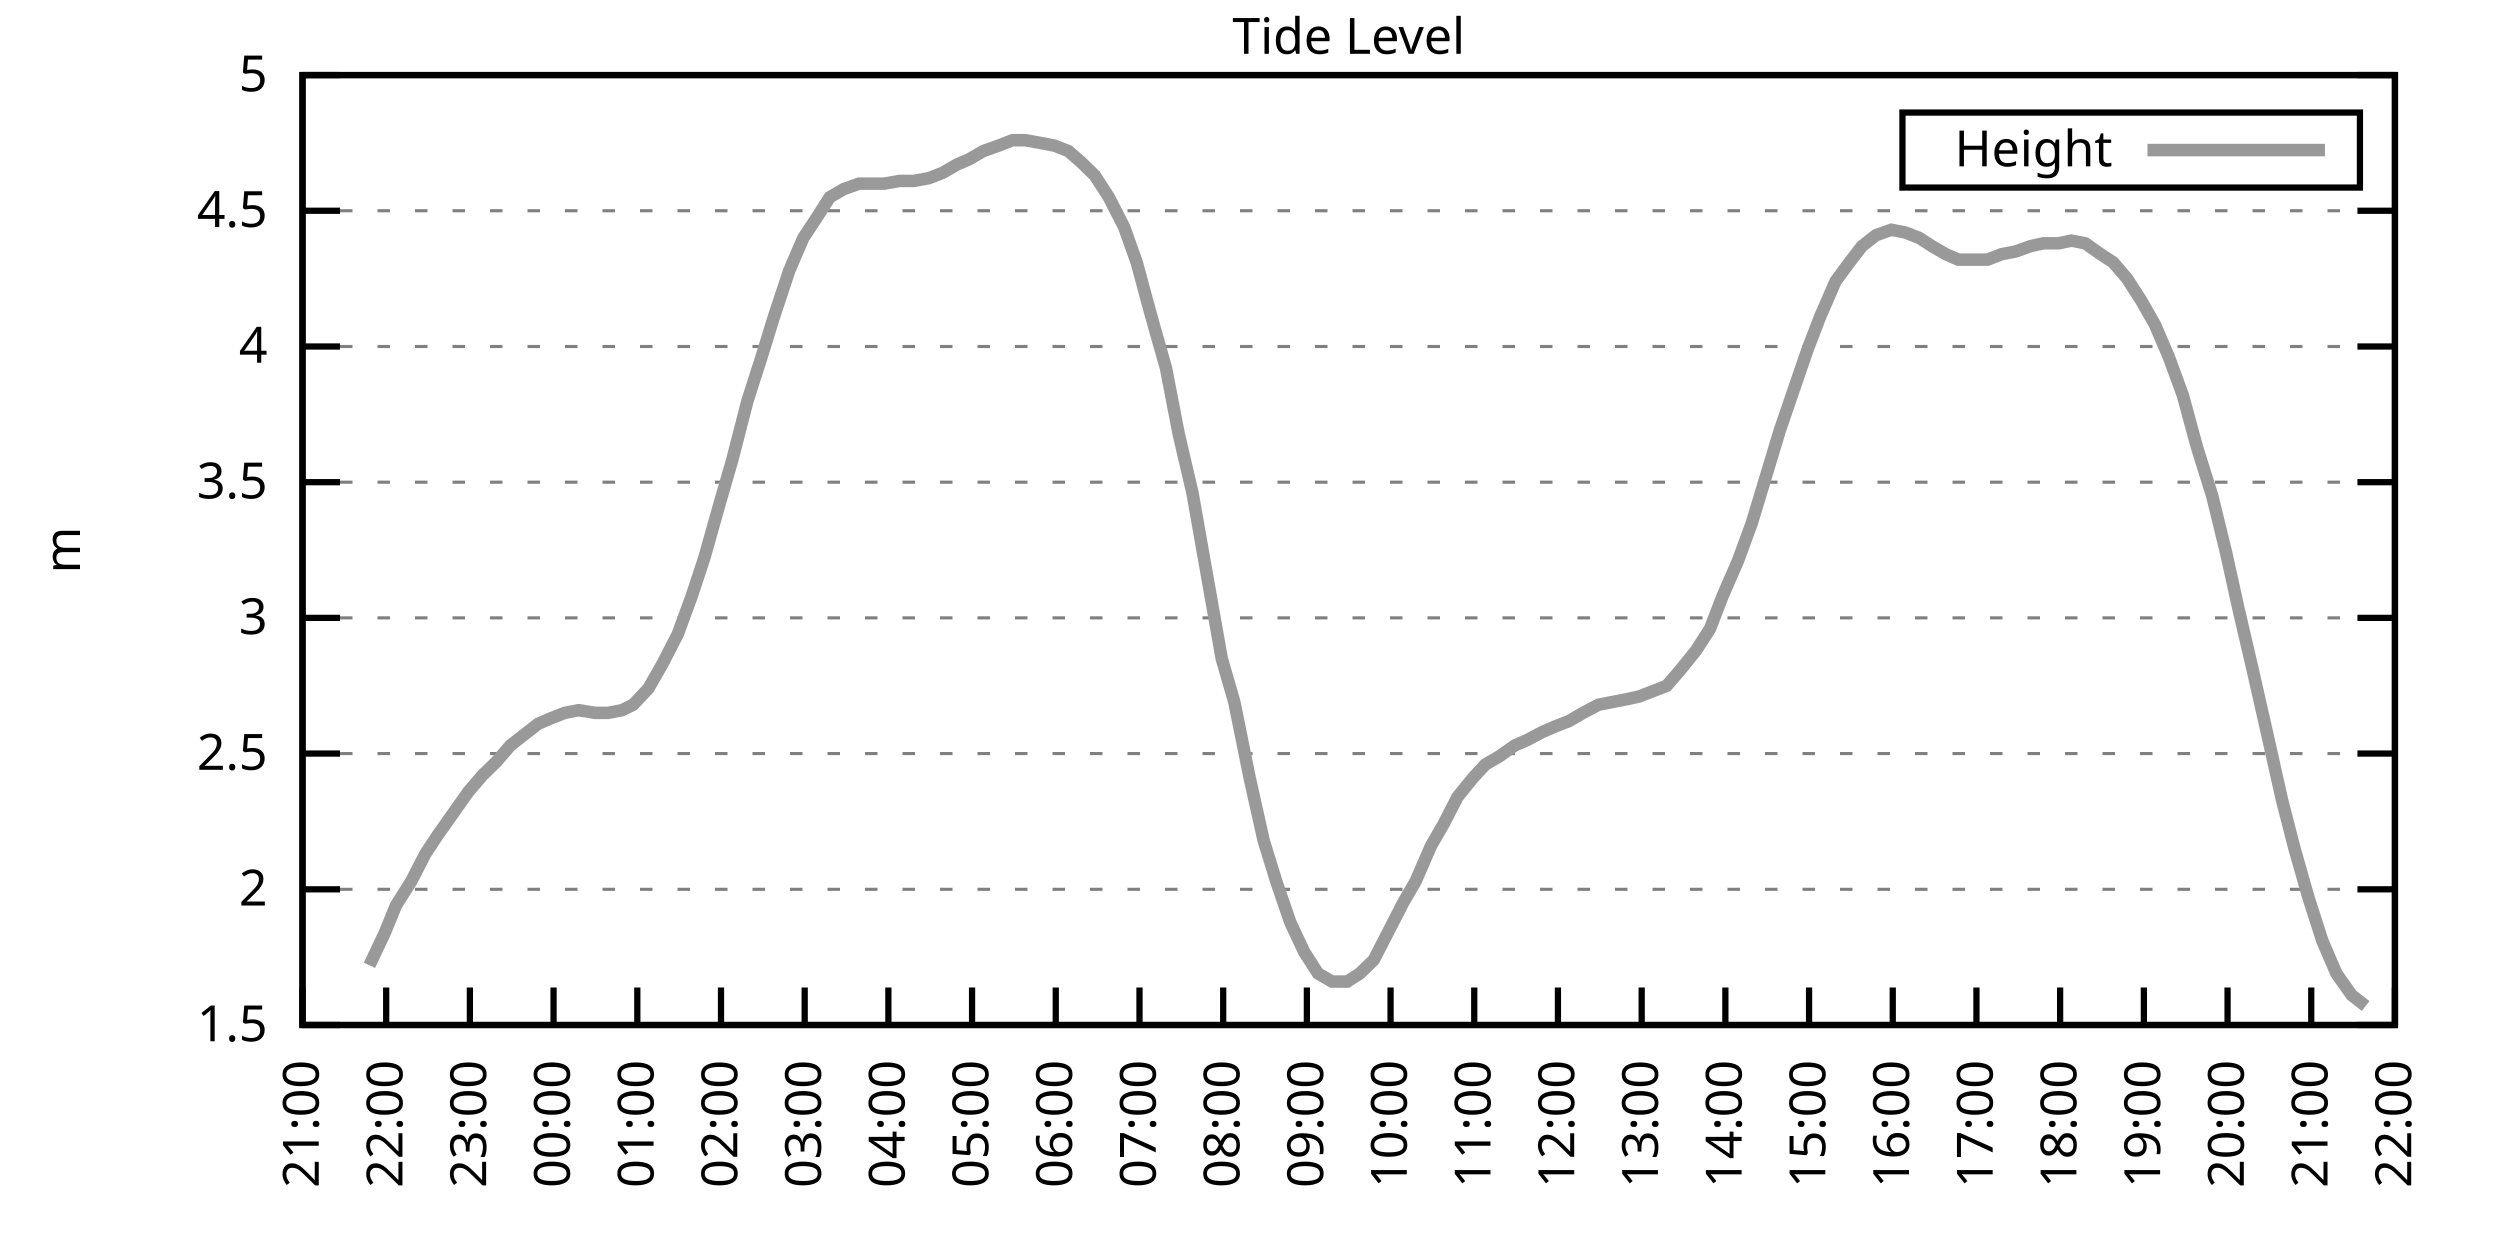
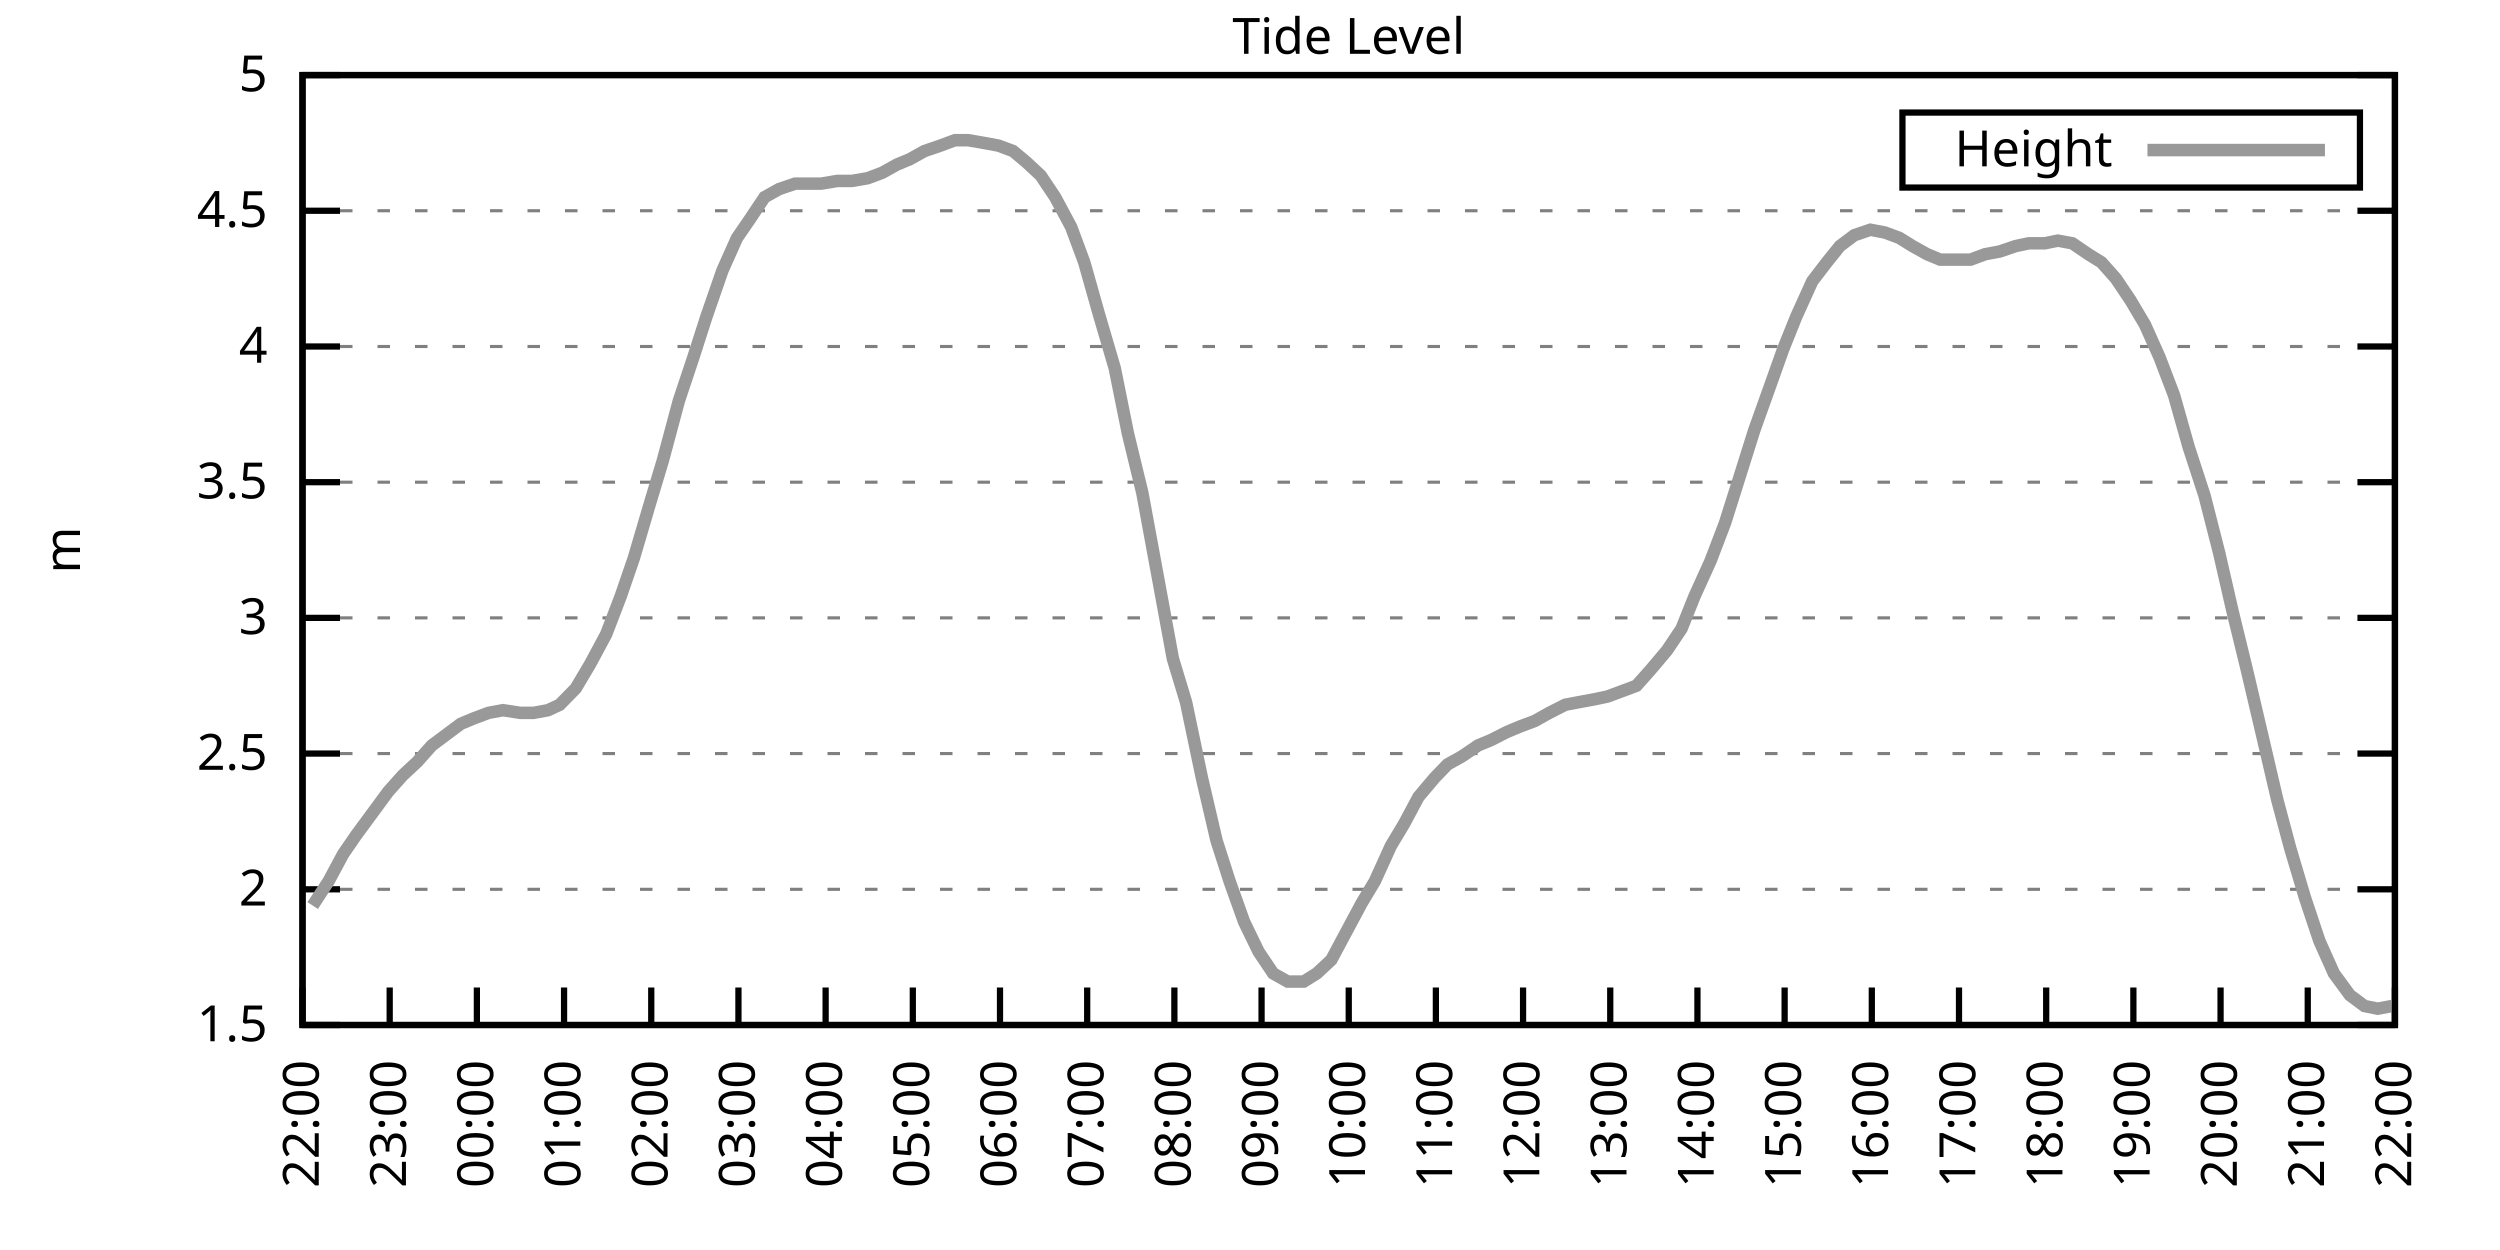
<svg xmlns="http://www.w3.org/2000/svg" xmlns:xlink="http://www.w3.org/1999/xlink" width="400" height="200" viewBox="0 0 400 200">
  <g id="gnuplot_canvas">
    <rect x="0" y="0" width="400" height="200" fill="none" />
    <defs>
      <circle id="gpDot" r="0.5" stroke-width="0.5" stroke="currentColor" />
      <path id="gpPt0" stroke-width="0.333" stroke="currentColor" d="M-1,0 h2 M0,-1 v2" />
      <path id="gpPt1" stroke-width="0.333" stroke="currentColor" d="M-1,-1 L1,1 M1,-1 L-1,1" />
      <path id="gpPt2" stroke-width="0.333" stroke="currentColor" d="M-1,0 L1,0 M0,-1 L0,1 M-1,-1 L1,1 M-1,1 L1,-1" />
      <rect id="gpPt3" stroke-width="0.333" stroke="currentColor" x="-1" y="-1" width="2" height="2" />
      <rect id="gpPt4" stroke-width="0.333" stroke="currentColor" fill="currentColor" x="-1" y="-1" width="2" height="2" />
      <circle id="gpPt5" stroke-width="0.333" stroke="currentColor" cx="0" cy="0" r="1" />
      <use xlink:href="#gpPt5" id="gpPt6" fill="currentColor" stroke="none" />
      <path id="gpPt7" stroke-width="0.333" stroke="currentColor" d="M0,-1.33 L-1.33,0.67 L1.33,0.67 z" />
      <use xlink:href="#gpPt7" id="gpPt8" fill="currentColor" stroke="none" />
      <use xlink:href="#gpPt7" id="gpPt9" stroke="currentColor" transform="rotate(180)" />
      <use xlink:href="#gpPt9" id="gpPt10" fill="currentColor" stroke="none" />
      <use xlink:href="#gpPt3" id="gpPt11" stroke="currentColor" transform="rotate(45)" />
      <use xlink:href="#gpPt11" id="gpPt12" fill="currentColor" stroke="none" />
      <path id="gpPt13" stroke-width="0.333" stroke="currentColor" d="M0,1.330 L1.265,0.411 L0.782,-1.067 L-0.782,-1.076 L-1.265,0.411 z" />
      <use xlink:href="#gpPt13" id="gpPt14" fill="currentColor" stroke="none" />
      <filter id="textbox" filterUnits="objectBoundingBox" x="0" y="0" height="1" width="1">
        <feFlood flood-color="white" flood-opacity="1" result="bgnd" />
        <feComposite in="SourceGraphic" in2="bgnd" operator="atop" />
      </filter>
      <filter id="greybox" filterUnits="objectBoundingBox" x="0" y="0" height="1" width="1">
        <feFlood flood-color="lightgrey" flood-opacity="1" result="grey" />
        <feComposite in="SourceGraphic" in2="grey" operator="atop" />
      </filter>
    </defs>
    <g fill="none" color="white" stroke="currentColor" stroke-width="1.00" stroke-linecap="butt" stroke-linejoin="miter">
</g>
    <g fill="none" color="black" stroke="currentColor" stroke-width="1.00" stroke-linecap="butt" stroke-linejoin="miter">
      <g stroke="none" shape-rendering="crispEdges">
        <polygon fill="rgb(255, 255, 255)" points="48.40,164.00 383.18,164.00 383.18,12.02 48.40,12.02 " />
      </g>
    </g>
    <g fill="none" color="black" stroke="currentColor" stroke-width="1.00" stroke-linecap="butt" stroke-linejoin="miter">
</g>
    <g fill="none" color="black" stroke="black" stroke-width="0.50" stroke-linecap="butt" stroke-linejoin="miter">
</g>
    <g fill="none" color="gray" stroke="currentColor" stroke-width="0.50" stroke-linecap="butt" stroke-linejoin="miter">
      <path stroke="gray" stroke-dasharray="2,4" class="gridline" d="M48.40,164.00 L383.19,164.00  " />
    </g>
    <g fill="none" color="gray" stroke="gray" stroke-width="1.00" stroke-linecap="butt" stroke-linejoin="miter">
</g>
    <g fill="none" color="black" stroke="currentColor" stroke-width="1.00" stroke-linecap="butt" stroke-linejoin="miter">
      <path stroke="black" d="M48.40,164.00 L54.40,164.00 M383.19,164.00 L377.19,164.00  " />
      <g transform="translate(42.80,166.60)" stroke="none" fill="black" font-family="Sans" font-size="8.00" text-anchor="end">
        <text>
          <tspan font-family="Sans"> 1.5</tspan>
        </text>
      </g>
    </g>
    <g fill="none" color="black" stroke="currentColor" stroke-width="1.00" stroke-linecap="butt" stroke-linejoin="miter">
</g>
    <g fill="none" color="black" stroke="black" stroke-width="0.50" stroke-linecap="butt" stroke-linejoin="miter">
</g>
    <g fill="none" color="gray" stroke="currentColor" stroke-width="0.50" stroke-linecap="butt" stroke-linejoin="miter">
      <path stroke="gray" stroke-dasharray="2,4" class="gridline" d="M48.40,142.29 L383.19,142.29  " />
    </g>
    <g fill="none" color="gray" stroke="gray" stroke-width="1.00" stroke-linecap="butt" stroke-linejoin="miter">
</g>
    <g fill="none" color="black" stroke="currentColor" stroke-width="1.00" stroke-linecap="butt" stroke-linejoin="miter">
      <path stroke="black" d="M48.40,142.29 L54.40,142.29 M383.19,142.29 L377.19,142.29  " />
      <g transform="translate(42.80,144.89)" stroke="none" fill="black" font-family="Sans" font-size="8.00" text-anchor="end">
        <text>
          <tspan font-family="Sans"> 2</tspan>
        </text>
      </g>
    </g>
    <g fill="none" color="black" stroke="currentColor" stroke-width="1.00" stroke-linecap="butt" stroke-linejoin="miter">
</g>
    <g fill="none" color="black" stroke="black" stroke-width="0.50" stroke-linecap="butt" stroke-linejoin="miter">
</g>
    <g fill="none" color="gray" stroke="currentColor" stroke-width="0.50" stroke-linecap="butt" stroke-linejoin="miter">
      <path stroke="gray" stroke-dasharray="2,4" class="gridline" d="M48.40,120.57 L383.19,120.57  " />
    </g>
    <g fill="none" color="gray" stroke="gray" stroke-width="1.00" stroke-linecap="butt" stroke-linejoin="miter">
</g>
    <g fill="none" color="black" stroke="currentColor" stroke-width="1.00" stroke-linecap="butt" stroke-linejoin="miter">
      <path stroke="black" d="M48.40,120.57 L54.40,120.57 M383.19,120.57 L377.19,120.57  " />
      <g transform="translate(42.80,123.17)" stroke="none" fill="black" font-family="Sans" font-size="8.00" text-anchor="end">
        <text>
          <tspan font-family="Sans"> 2.5</tspan>
        </text>
      </g>
    </g>
    <g fill="none" color="black" stroke="currentColor" stroke-width="1.00" stroke-linecap="butt" stroke-linejoin="miter">
</g>
    <g fill="none" color="black" stroke="black" stroke-width="0.50" stroke-linecap="butt" stroke-linejoin="miter">
</g>
    <g fill="none" color="gray" stroke="currentColor" stroke-width="0.50" stroke-linecap="butt" stroke-linejoin="miter">
      <path stroke="gray" stroke-dasharray="2,4" class="gridline" d="M48.40,98.86 L383.19,98.86  " />
    </g>
    <g fill="none" color="gray" stroke="gray" stroke-width="1.00" stroke-linecap="butt" stroke-linejoin="miter">
</g>
    <g fill="none" color="black" stroke="currentColor" stroke-width="1.00" stroke-linecap="butt" stroke-linejoin="miter">
      <path stroke="black" d="M48.40,98.86 L54.40,98.86 M383.19,98.86 L377.19,98.86  " />
      <g transform="translate(42.80,101.46)" stroke="none" fill="black" font-family="Sans" font-size="8.00" text-anchor="end">
        <text>
          <tspan font-family="Sans"> 3</tspan>
        </text>
      </g>
    </g>
    <g fill="none" color="black" stroke="currentColor" stroke-width="1.00" stroke-linecap="butt" stroke-linejoin="miter">
</g>
    <g fill="none" color="black" stroke="black" stroke-width="0.50" stroke-linecap="butt" stroke-linejoin="miter">
</g>
    <g fill="none" color="gray" stroke="currentColor" stroke-width="0.50" stroke-linecap="butt" stroke-linejoin="miter">
      <path stroke="gray" stroke-dasharray="2,4" class="gridline" d="M48.40,77.15 L383.19,77.15  " />
    </g>
    <g fill="none" color="gray" stroke="gray" stroke-width="1.00" stroke-linecap="butt" stroke-linejoin="miter">
</g>
    <g fill="none" color="black" stroke="currentColor" stroke-width="1.00" stroke-linecap="butt" stroke-linejoin="miter">
      <path stroke="black" d="M48.40,77.15 L54.40,77.15 M383.19,77.15 L377.19,77.15  " />
      <g transform="translate(42.80,79.75)" stroke="none" fill="black" font-family="Sans" font-size="8.00" text-anchor="end">
        <text>
          <tspan font-family="Sans"> 3.5</tspan>
        </text>
      </g>
    </g>
    <g fill="none" color="black" stroke="currentColor" stroke-width="1.00" stroke-linecap="butt" stroke-linejoin="miter">
</g>
    <g fill="none" color="black" stroke="black" stroke-width="0.50" stroke-linecap="butt" stroke-linejoin="miter">
</g>
    <g fill="none" color="gray" stroke="currentColor" stroke-width="0.50" stroke-linecap="butt" stroke-linejoin="miter">
      <path stroke="gray" stroke-dasharray="2,4" class="gridline" d="M48.40,55.44 L383.19,55.44  " />
    </g>
    <g fill="none" color="gray" stroke="gray" stroke-width="1.00" stroke-linecap="butt" stroke-linejoin="miter">
</g>
    <g fill="none" color="black" stroke="currentColor" stroke-width="1.00" stroke-linecap="butt" stroke-linejoin="miter">
      <path stroke="black" d="M48.40,55.44 L54.40,55.44 M383.19,55.44 L377.19,55.44  " />
      <g transform="translate(42.80,58.04)" stroke="none" fill="black" font-family="Sans" font-size="8.00" text-anchor="end">
        <text>
          <tspan font-family="Sans"> 4</tspan>
        </text>
      </g>
    </g>
    <g fill="none" color="black" stroke="currentColor" stroke-width="1.00" stroke-linecap="butt" stroke-linejoin="miter">
</g>
    <g fill="none" color="black" stroke="black" stroke-width="0.50" stroke-linecap="butt" stroke-linejoin="miter">
</g>
    <g fill="none" color="gray" stroke="currentColor" stroke-width="0.50" stroke-linecap="butt" stroke-linejoin="miter">
      <path stroke="gray" stroke-dasharray="2,4" class="gridline" d="M48.40,33.72 L383.19,33.72  " />
    </g>
    <g fill="none" color="gray" stroke="gray" stroke-width="1.00" stroke-linecap="butt" stroke-linejoin="miter">
</g>
    <g fill="none" color="black" stroke="currentColor" stroke-width="1.00" stroke-linecap="butt" stroke-linejoin="miter">
      <path stroke="black" d="M48.40,33.72 L54.40,33.72 M383.19,33.72 L377.19,33.72  " />
      <g transform="translate(42.80,36.32)" stroke="none" fill="black" font-family="Sans" font-size="8.00" text-anchor="end">
        <text>
          <tspan font-family="Sans"> 4.5</tspan>
        </text>
      </g>
    </g>
    <g fill="none" color="black" stroke="currentColor" stroke-width="1.00" stroke-linecap="butt" stroke-linejoin="miter">
</g>
    <g fill="none" color="black" stroke="black" stroke-width="0.50" stroke-linecap="butt" stroke-linejoin="miter">
</g>
    <g fill="none" color="gray" stroke="currentColor" stroke-width="0.50" stroke-linecap="butt" stroke-linejoin="miter">
      <path stroke="gray" stroke-dasharray="2,4" class="gridline" d="M48.40,12.01 L383.19,12.01  " />
    </g>
    <g fill="none" color="gray" stroke="gray" stroke-width="1.00" stroke-linecap="butt" stroke-linejoin="miter">
</g>
    <g fill="none" color="black" stroke="currentColor" stroke-width="1.00" stroke-linecap="butt" stroke-linejoin="miter">
      <path stroke="black" d="M48.40,12.01 L54.40,12.01 M383.19,12.01 L377.19,12.01  " />
      <g transform="translate(42.80,14.61)" stroke="none" fill="black" font-family="Sans" font-size="8.00" text-anchor="end">
        <text>
          <tspan font-family="Sans"> 5</tspan>
        </text>
      </g>
    </g>
    <g fill="none" color="black" stroke="currentColor" stroke-width="1.00" stroke-linecap="butt" stroke-linejoin="miter">
      <path stroke="black" d="M48.40,164.00 L48.40,158.00  " />
      <g transform="translate(51.00,169.60) rotate(270.00)" stroke="none" fill="black" font-family="Sans" font-size="8.00" text-anchor="end">
        <text>
-           <tspan font-family="Sans">21:00</tspan>
-         </text>
-       </g>
-     </g>
-     <g fill="none" color="black" stroke="currentColor" stroke-width="1.00" stroke-linecap="butt" stroke-linejoin="miter">
-       <path stroke="black" d="M61.79,164.00 L61.79,158.00  " />
-       <g transform="translate(64.39,169.60) rotate(270.00)" stroke="none" fill="black" font-family="Sans" font-size="8.00" text-anchor="end">
-         <text>
          <tspan font-family="Sans">22:00</tspan>
        </text>
      </g>
    </g>
    <g fill="none" color="black" stroke="currentColor" stroke-width="1.00" stroke-linecap="butt" stroke-linejoin="miter">
-       <path stroke="black" d="M75.18,164.00 L75.18,158.00  " />
-       <g transform="translate(77.78,169.60) rotate(270.00)" stroke="none" fill="black" font-family="Sans" font-size="8.00" text-anchor="end">
+       <path stroke="black" d="M62.35,164.00 L62.35,158.00  " />
+       <g transform="translate(64.95,169.60) rotate(270.00)" stroke="none" fill="black" font-family="Sans" font-size="8.00" text-anchor="end">
        <text>
          <tspan font-family="Sans">23:00</tspan>
        </text>
      </g>
    </g>
    <g fill="none" color="black" stroke="currentColor" stroke-width="1.00" stroke-linecap="butt" stroke-linejoin="miter">
-       <path stroke="black" d="M88.57,164.00 L88.57,158.00  " />
-       <g transform="translate(91.17,169.60) rotate(270.00)" stroke="none" fill="black" font-family="Sans" font-size="8.00" text-anchor="end">
+       <path stroke="black" d="M76.30,164.00 L76.30,158.00  " />
+       <g transform="translate(78.90,169.60) rotate(270.00)" stroke="none" fill="black" font-family="Sans" font-size="8.00" text-anchor="end">
        <text>
          <tspan font-family="Sans">00:00</tspan>
        </text>
      </g>
    </g>
    <g fill="none" color="black" stroke="currentColor" stroke-width="1.00" stroke-linecap="butt" stroke-linejoin="miter">
-       <path stroke="black" d="M101.97,164.00 L101.97,158.00  " />
-       <g transform="translate(104.57,169.60) rotate(270.00)" stroke="none" fill="black" font-family="Sans" font-size="8.00" text-anchor="end">
+       <path stroke="black" d="M90.25,164.00 L90.25,158.00  " />
+       <g transform="translate(92.85,169.60) rotate(270.00)" stroke="none" fill="black" font-family="Sans" font-size="8.00" text-anchor="end">
        <text>
          <tspan font-family="Sans">01:00</tspan>
        </text>
      </g>
    </g>
    <g fill="none" color="black" stroke="currentColor" stroke-width="1.00" stroke-linecap="butt" stroke-linejoin="miter">
-       <path stroke="black" d="M115.36,164.00 L115.36,158.00  " />
-       <g transform="translate(117.96,169.60) rotate(270.00)" stroke="none" fill="black" font-family="Sans" font-size="8.00" text-anchor="end">
+       <path stroke="black" d="M104.20,164.00 L104.20,158.00  " />
+       <g transform="translate(106.80,169.60) rotate(270.00)" stroke="none" fill="black" font-family="Sans" font-size="8.00" text-anchor="end">
        <text>
          <tspan font-family="Sans">02:00</tspan>
        </text>
      </g>
    </g>
    <g fill="none" color="black" stroke="currentColor" stroke-width="1.00" stroke-linecap="butt" stroke-linejoin="miter">
-       <path stroke="black" d="M128.75,164.00 L128.75,158.00  " />
-       <g transform="translate(131.35,169.60) rotate(270.00)" stroke="none" fill="black" font-family="Sans" font-size="8.00" text-anchor="end">
+       <path stroke="black" d="M118.15,164.00 L118.15,158.00  " />
+       <g transform="translate(120.75,169.60) rotate(270.00)" stroke="none" fill="black" font-family="Sans" font-size="8.00" text-anchor="end">
        <text>
          <tspan font-family="Sans">03:00</tspan>
        </text>
      </g>
    </g>
    <g fill="none" color="black" stroke="currentColor" stroke-width="1.00" stroke-linecap="butt" stroke-linejoin="miter">
-       <path stroke="black" d="M142.14,164.00 L142.14,158.00  " />
-       <g transform="translate(144.74,169.60) rotate(270.00)" stroke="none" fill="black" font-family="Sans" font-size="8.00" text-anchor="end">
+       <path stroke="black" d="M132.10,164.00 L132.10,158.00  " />
+       <g transform="translate(134.70,169.60) rotate(270.00)" stroke="none" fill="black" font-family="Sans" font-size="8.00" text-anchor="end">
        <text>
          <tspan font-family="Sans">04:00</tspan>
        </text>
      </g>
    </g>
    <g fill="none" color="black" stroke="currentColor" stroke-width="1.00" stroke-linecap="butt" stroke-linejoin="miter">
-       <path stroke="black" d="M155.53,164.00 L155.53,158.00  " />
-       <g transform="translate(158.13,169.60) rotate(270.00)" stroke="none" fill="black" font-family="Sans" font-size="8.00" text-anchor="end">
+       <path stroke="black" d="M146.05,164.00 L146.05,158.00  " />
+       <g transform="translate(148.65,169.60) rotate(270.00)" stroke="none" fill="black" font-family="Sans" font-size="8.00" text-anchor="end">
        <text>
          <tspan font-family="Sans">05:00</tspan>
        </text>
      </g>
    </g>
    <g fill="none" color="black" stroke="currentColor" stroke-width="1.00" stroke-linecap="butt" stroke-linejoin="miter">
-       <path stroke="black" d="M168.92,164.00 L168.92,158.00  " />
-       <g transform="translate(171.52,169.60) rotate(270.00)" stroke="none" fill="black" font-family="Sans" font-size="8.00" text-anchor="end">
+       <path stroke="black" d="M160.00,164.00 L160.00,158.00  " />
+       <g transform="translate(162.60,169.60) rotate(270.00)" stroke="none" fill="black" font-family="Sans" font-size="8.00" text-anchor="end">
        <text>
          <tspan font-family="Sans">06:00</tspan>
        </text>
      </g>
    </g>
    <g fill="none" color="black" stroke="currentColor" stroke-width="1.00" stroke-linecap="butt" stroke-linejoin="miter">
-       <path stroke="black" d="M182.32,164.00 L182.32,158.00  " />
-       <g transform="translate(184.92,169.60) rotate(270.00)" stroke="none" fill="black" font-family="Sans" font-size="8.00" text-anchor="end">
+       <path stroke="black" d="M173.95,164.00 L173.95,158.00  " />
+       <g transform="translate(176.55,169.60) rotate(270.00)" stroke="none" fill="black" font-family="Sans" font-size="8.00" text-anchor="end">
        <text>
          <tspan font-family="Sans">07:00</tspan>
        </text>
      </g>
    </g>
    <g fill="none" color="black" stroke="currentColor" stroke-width="1.00" stroke-linecap="butt" stroke-linejoin="miter">
-       <path stroke="black" d="M195.71,164.00 L195.71,158.00  " />
-       <g transform="translate(198.31,169.60) rotate(270.00)" stroke="none" fill="black" font-family="Sans" font-size="8.00" text-anchor="end">
+       <path stroke="black" d="M187.90,164.00 L187.90,158.00  " />
+       <g transform="translate(190.50,169.60) rotate(270.00)" stroke="none" fill="black" font-family="Sans" font-size="8.00" text-anchor="end">
        <text>
          <tspan font-family="Sans">08:00</tspan>
        </text>
      </g>
    </g>
    <g fill="none" color="black" stroke="currentColor" stroke-width="1.00" stroke-linecap="butt" stroke-linejoin="miter">
-       <path stroke="black" d="M209.10,164.00 L209.10,158.00  " />
-       <g transform="translate(211.70,169.60) rotate(270.00)" stroke="none" fill="black" font-family="Sans" font-size="8.00" text-anchor="end">
+       <path stroke="black" d="M201.85,164.00 L201.85,158.00  " />
+       <g transform="translate(204.45,169.60) rotate(270.00)" stroke="none" fill="black" font-family="Sans" font-size="8.00" text-anchor="end">
        <text>
          <tspan font-family="Sans">09:00</tspan>
        </text>
      </g>
    </g>
    <g fill="none" color="black" stroke="currentColor" stroke-width="1.00" stroke-linecap="butt" stroke-linejoin="miter">
-       <path stroke="black" d="M222.49,164.00 L222.49,158.00  " />
-       <g transform="translate(225.09,169.60) rotate(270.00)" stroke="none" fill="black" font-family="Sans" font-size="8.00" text-anchor="end">
+       <path stroke="black" d="M215.80,164.00 L215.80,158.00  " />
+       <g transform="translate(218.40,169.60) rotate(270.00)" stroke="none" fill="black" font-family="Sans" font-size="8.00" text-anchor="end">
        <text>
          <tspan font-family="Sans">10:00</tspan>
        </text>
      </g>
    </g>
    <g fill="none" color="black" stroke="currentColor" stroke-width="1.00" stroke-linecap="butt" stroke-linejoin="miter">
-       <path stroke="black" d="M235.88,164.00 L235.88,158.00  " />
-       <g transform="translate(238.48,169.60) rotate(270.00)" stroke="none" fill="black" font-family="Sans" font-size="8.00" text-anchor="end">
+       <path stroke="black" d="M229.74,164.00 L229.74,158.00  " />
+       <g transform="translate(232.34,169.60) rotate(270.00)" stroke="none" fill="black" font-family="Sans" font-size="8.00" text-anchor="end">
        <text>
          <tspan font-family="Sans">11:00</tspan>
        </text>
      </g>
    </g>
    <g fill="none" color="black" stroke="currentColor" stroke-width="1.00" stroke-linecap="butt" stroke-linejoin="miter">
-       <path stroke="black" d="M249.27,164.00 L249.27,158.00  " />
-       <g transform="translate(251.87,169.60) rotate(270.00)" stroke="none" fill="black" font-family="Sans" font-size="8.00" text-anchor="end">
+       <path stroke="black" d="M243.69,164.00 L243.69,158.00  " />
+       <g transform="translate(246.29,169.60) rotate(270.00)" stroke="none" fill="black" font-family="Sans" font-size="8.00" text-anchor="end">
        <text>
          <tspan font-family="Sans">12:00</tspan>
        </text>
      </g>
    </g>
    <g fill="none" color="black" stroke="currentColor" stroke-width="1.00" stroke-linecap="butt" stroke-linejoin="miter">
-       <path stroke="black" d="M262.67,164.00 L262.67,158.00  " />
-       <g transform="translate(265.27,169.60) rotate(270.00)" stroke="none" fill="black" font-family="Sans" font-size="8.00" text-anchor="end">
+       <path stroke="black" d="M257.64,164.00 L257.64,158.00  " />
+       <g transform="translate(260.24,169.60) rotate(270.00)" stroke="none" fill="black" font-family="Sans" font-size="8.00" text-anchor="end">
        <text>
          <tspan font-family="Sans">13:00</tspan>
        </text>
      </g>
    </g>
    <g fill="none" color="black" stroke="currentColor" stroke-width="1.00" stroke-linecap="butt" stroke-linejoin="miter">
-       <path stroke="black" d="M276.06,164.00 L276.06,158.00  " />
-       <g transform="translate(278.66,169.60) rotate(270.00)" stroke="none" fill="black" font-family="Sans" font-size="8.00" text-anchor="end">
+       <path stroke="black" d="M271.59,164.00 L271.59,158.00  " />
+       <g transform="translate(274.19,169.60) rotate(270.00)" stroke="none" fill="black" font-family="Sans" font-size="8.00" text-anchor="end">
        <text>
          <tspan font-family="Sans">14:00</tspan>
        </text>
      </g>
    </g>
    <g fill="none" color="black" stroke="currentColor" stroke-width="1.00" stroke-linecap="butt" stroke-linejoin="miter">
-       <path stroke="black" d="M289.45,164.00 L289.45,158.00  " />
-       <g transform="translate(292.05,169.60) rotate(270.00)" stroke="none" fill="black" font-family="Sans" font-size="8.00" text-anchor="end">
+       <path stroke="black" d="M285.54,164.00 L285.54,158.00  " />
+       <g transform="translate(288.14,169.60) rotate(270.00)" stroke="none" fill="black" font-family="Sans" font-size="8.00" text-anchor="end">
        <text>
          <tspan font-family="Sans">15:00</tspan>
        </text>
      </g>
    </g>
    <g fill="none" color="black" stroke="currentColor" stroke-width="1.00" stroke-linecap="butt" stroke-linejoin="miter">
-       <path stroke="black" d="M302.84,164.00 L302.84,158.00  " />
-       <g transform="translate(305.44,169.60) rotate(270.00)" stroke="none" fill="black" font-family="Sans" font-size="8.00" text-anchor="end">
+       <path stroke="black" d="M299.49,164.00 L299.49,158.00  " />
+       <g transform="translate(302.09,169.60) rotate(270.00)" stroke="none" fill="black" font-family="Sans" font-size="8.00" text-anchor="end">
        <text>
          <tspan font-family="Sans">16:00</tspan>
        </text>
      </g>
    </g>
    <g fill="none" color="black" stroke="currentColor" stroke-width="1.00" stroke-linecap="butt" stroke-linejoin="miter">
-       <path stroke="black" d="M316.23,164.00 L316.23,158.00  " />
-       <g transform="translate(318.83,169.60) rotate(270.00)" stroke="none" fill="black" font-family="Sans" font-size="8.00" text-anchor="end">
+       <path stroke="black" d="M313.44,164.00 L313.44,158.00  " />
+       <g transform="translate(316.04,169.60) rotate(270.00)" stroke="none" fill="black" font-family="Sans" font-size="8.00" text-anchor="end">
        <text>
          <tspan font-family="Sans">17:00</tspan>
        </text>
      </g>
    </g>
    <g fill="none" color="black" stroke="currentColor" stroke-width="1.00" stroke-linecap="butt" stroke-linejoin="miter">
-       <path stroke="black" d="M329.62,164.00 L329.62,158.00  " />
-       <g transform="translate(332.22,169.60) rotate(270.00)" stroke="none" fill="black" font-family="Sans" font-size="8.00" text-anchor="end">
+       <path stroke="black" d="M327.39,164.00 L327.39,158.00  " />
+       <g transform="translate(329.99,169.60) rotate(270.00)" stroke="none" fill="black" font-family="Sans" font-size="8.00" text-anchor="end">
        <text>
          <tspan font-family="Sans">18:00</tspan>
        </text>
      </g>
    </g>
    <g fill="none" color="black" stroke="currentColor" stroke-width="1.00" stroke-linecap="butt" stroke-linejoin="miter">
-       <path stroke="black" d="M343.02,164.00 L343.02,158.00  " />
-       <g transform="translate(345.62,169.60) rotate(270.00)" stroke="none" fill="black" font-family="Sans" font-size="8.00" text-anchor="end">
+       <path stroke="black" d="M341.34,164.00 L341.34,158.00  " />
+       <g transform="translate(343.94,169.60) rotate(270.00)" stroke="none" fill="black" font-family="Sans" font-size="8.00" text-anchor="end">
        <text>
          <tspan font-family="Sans">19:00</tspan>
        </text>
      </g>
    </g>
    <g fill="none" color="black" stroke="currentColor" stroke-width="1.00" stroke-linecap="butt" stroke-linejoin="miter">
-       <path stroke="black" d="M356.41,164.00 L356.41,158.00  " />
-       <g transform="translate(359.01,169.60) rotate(270.00)" stroke="none" fill="black" font-family="Sans" font-size="8.00" text-anchor="end">
+       <path stroke="black" d="M355.29,164.00 L355.29,158.00  " />
+       <g transform="translate(357.89,169.60) rotate(270.00)" stroke="none" fill="black" font-family="Sans" font-size="8.00" text-anchor="end">
        <text>
          <tspan font-family="Sans">20:00</tspan>
        </text>
      </g>
    </g>
    <g fill="none" color="black" stroke="currentColor" stroke-width="1.00" stroke-linecap="butt" stroke-linejoin="miter">
-       <path stroke="black" d="M369.80,164.00 L369.80,158.00  " />
-       <g transform="translate(372.40,169.60) rotate(270.00)" stroke="none" fill="black" font-family="Sans" font-size="8.00" text-anchor="end">
+       <path stroke="black" d="M369.24,164.00 L369.24,158.00  " />
+       <g transform="translate(371.84,169.60) rotate(270.00)" stroke="none" fill="black" font-family="Sans" font-size="8.00" text-anchor="end">
        <text>
          <tspan font-family="Sans">21:00</tspan>
        </text>
      </g>
    </g>
    <g fill="none" color="black" stroke="currentColor" stroke-width="1.00" stroke-linecap="butt" stroke-linejoin="miter">
      <path stroke="black" d="M383.19,164.00 L383.19,158.00  " />
      <g transform="translate(385.79,169.60) rotate(270.00)" stroke="none" fill="black" font-family="Sans" font-size="8.00" text-anchor="end">
        <text>
          <tspan font-family="Sans">22:00</tspan>
        </text>
      </g>
    </g>
    <g fill="none" color="black" stroke="currentColor" stroke-width="1.00" stroke-linecap="butt" stroke-linejoin="miter">
</g>
    <g fill="none" color="black" stroke="currentColor" stroke-width="1.00" stroke-linecap="butt" stroke-linejoin="miter">
      <path stroke="black" d="M48.40,12.01 L48.40,164.00 L383.19,164.00 L383.19,12.01 L48.40,12.01 Z  " />
    </g>
    <g fill="none" color="black" stroke="currentColor" stroke-width="1.00" stroke-linecap="butt" stroke-linejoin="miter">
</g>
    <g fill="none" color="black" stroke="currentColor" stroke-width="1.00" stroke-linecap="butt" stroke-linejoin="miter">
      <path stroke="black" d="M304.39,30.01 L304.39,18.01 L377.59,18.01 L377.59,30.01 L304.39,30.01 Z  " />
    </g>
    <g id="Tide_level_plot_1">
      <g fill="none" color="white" stroke="black" stroke-width="2.00" stroke-linecap="butt" stroke-linejoin="miter">
</g>
      <g fill="none" color="black" stroke="currentColor" stroke-width="2.00" stroke-linecap="butt" stroke-linejoin="miter">
        <g transform="translate(337.99,26.61)" stroke="none" fill="black" font-family="Sans" font-size="8.00" text-anchor="end">
          <text>
            <tspan font-family="Sans">Height</tspan>
          </text>
        </g>
      </g>
      <g fill="none" color="black" stroke="currentColor" stroke-width="2.00" stroke-linecap="butt" stroke-linejoin="miter">
-         <path stroke="rgb(153, 153, 153)" d="M343.59,24.01 L371.99,24.01 M59.11,154.45 L61.57,149.24 L63.35,144.89 L65.81,140.98 L68.04,136.64 L70.05,133.60   L72.50,130.13 L74.96,126.65 L77.19,124.05 L79.42,121.88 L81.66,119.27 L83.89,117.53 L86.12,115.80 L88.13,114.93   L90.36,114.06 L92.59,113.63 L95.27,114.06 L97.28,114.06 L99.51,113.63 L101.30,112.76 L103.75,110.15 L105.98,106.24   L108.44,101.47 L110.67,95.39 L112.68,89.31 L115.13,80.62 L117.14,73.67 L119.60,64.12 L121.83,57.17 L123.84,50.66   L126.29,43.28 L128.53,38.07 L130.54,35.03 L132.77,31.55 L135.00,30.25 L137.45,29.38 L139.69,29.38 L141.47,29.38   L143.93,28.95 L146.16,28.95 L148.61,28.51 L150.85,27.64 L153.08,26.34 L155.09,25.47 L157.32,24.17 L159.77,23.30   L162.01,22.43 L164.01,22.43 L166.47,22.87 L168.70,23.30 L170.93,24.17 L172.94,25.91 L175.17,28.08 L177.41,31.55   L179.86,36.33 L181.87,41.97 L184.10,50.22 L186.56,58.91 L188.57,69.33 L190.80,78.89 L193.25,92.78 L195.48,105.38   L197.49,112.32 L199.95,124.48 L202.18,134.47 L204.19,140.98 L206.42,147.50 L208.65,152.28 L210.88,155.75 L213.12,157.05   L215.57,157.05 L217.58,155.75 L219.81,153.58 L222.04,149.24 L224.50,144.46 L226.51,140.98 L228.96,135.34 L230.97,131.86   L233.20,127.52 L235.66,124.48 L237.67,122.31 L239.90,121.01 L242.36,119.27 L244.36,118.40 L246.82,117.10 L248.83,116.23   L251.06,115.36 L253.29,114.06 L255.75,112.76 L257.98,112.32 L260.21,111.89 L262.22,111.45 L264.45,110.59 L266.68,109.72   L268.92,107.11 L271.37,104.07 L273.60,100.60 L275.61,95.39 L278.07,89.74 L280.30,83.66 L282.53,76.28 L284.76,68.90   L286.99,62.38 L289.23,55.87 L291.23,50.66 L293.69,45.01 L295.92,41.97 L297.93,39.37 L300.16,37.63 L302.62,36.76   L304.85,37.20 L307.08,38.07 L309.09,39.37 L311.32,40.67 L313.33,41.54 L315.79,41.54 L318.02,41.54 L320.25,40.67   L322.48,40.24 L324.94,39.37 L326.95,38.93 L329.40,38.93 L331.41,38.50 L333.64,38.93 L336.10,40.67 L338.10,41.97   L340.34,44.58 L342.57,48.05 L344.80,51.96 L347.03,57.17 L349.26,63.25 L351.50,71.50 L353.95,79.32 L356.18,88.44   L358.19,97.56 L360.42,107.11 L362.88,117.97 L365.11,127.96 L367.12,135.77 L369.35,143.59 L371.58,150.54 L373.82,155.75   L376.27,159.22 L378.50,160.96  " />
+         <path stroke="rgb(153, 153, 153)" d="M343.59,24.01 L371.99,24.01 M50.03,144.89 L52.58,140.98 L54.91,136.64 L57.00,133.60 L59.56,130.13 L62.12,126.65   L64.44,124.05 L66.77,121.88 L69.09,119.27 L71.42,117.53 L73.74,115.80 L75.83,114.93 L78.16,114.06 L80.48,113.63   L83.27,114.06 L85.37,114.06 L87.69,113.63 L89.55,112.76 L92.11,110.15 L94.43,106.24 L96.99,101.47 L99.32,95.39   L101.41,89.31 L103.97,80.62 L106.06,73.67 L108.62,64.12 L110.94,57.17 L113.03,50.66 L115.59,43.28 L117.92,38.07   L120.01,35.03 L122.33,31.55 L124.66,30.25 L127.22,29.38 L129.54,29.38 L131.40,29.38 L133.96,28.95 L136.28,28.95   L138.84,28.51 L141.16,27.64 L143.49,26.34 L145.58,25.47 L147.91,24.17 L150.46,23.30 L152.79,22.43 L154.88,22.43   L157.44,22.87 L159.76,23.30 L162.09,24.17 L164.18,25.91 L166.51,28.08 L168.83,31.55 L171.39,36.33 L173.48,41.97   L175.81,50.22 L178.36,58.91 L180.46,69.33 L182.78,78.89 L185.34,92.78 L187.66,105.38 L189.76,112.32 L192.31,124.48   L194.64,134.47 L196.73,140.98 L199.06,147.50 L201.38,152.28 L203.71,155.75 L206.03,157.05 L208.59,157.05 L210.68,155.75   L213.01,153.58 L215.33,149.24 L217.89,144.46 L219.98,140.98 L222.54,135.34 L224.63,131.86 L226.95,127.52 L229.51,124.48   L231.60,122.31 L233.93,121.01 L236.49,119.27 L238.58,118.40 L241.14,117.10 L243.23,116.23 L245.55,115.36 L247.88,114.06   L250.44,112.76 L252.76,112.32 L255.09,111.89 L257.18,111.45 L259.50,110.59 L261.83,109.72 L264.15,107.11 L266.71,104.07   L269.04,100.60 L271.13,95.39 L273.69,89.74 L276.01,83.66 L278.34,76.28 L280.66,68.90 L282.99,62.38 L285.31,55.87   L287.40,50.66 L289.96,45.01 L292.29,41.97 L294.38,39.37 L296.70,37.63 L299.26,36.76 L301.58,37.20 L303.91,38.07   L306.00,39.37 L308.33,40.67 L310.42,41.54 L312.98,41.54 L315.30,41.54 L317.63,40.67 L319.95,40.24 L322.51,39.37   L324.60,38.93 L327.16,38.93 L329.25,38.50 L331.58,38.93 L334.13,40.67 L336.23,41.97 L338.55,44.58 L340.88,48.05   L343.20,51.96 L345.53,57.17 L347.85,63.25 L350.18,71.50 L352.73,79.32 L355.06,88.44 L357.15,97.56 L359.48,107.11   L362.03,117.97 L364.36,127.96 L366.45,135.77 L368.78,143.59 L371.10,150.54 L373.43,155.75 L375.98,159.22 L378.31,160.96   L380.40,161.39 L382.73,160.96  " />
      </g>
    </g>
    <g fill="none" color="black" stroke="currentColor" stroke-width="2.00" stroke-linecap="butt" stroke-linejoin="miter">
</g>
    <g fill="none" color="black" stroke="black" stroke-width="1.00" stroke-linecap="butt" stroke-linejoin="miter">
</g>
    <g fill="none" color="black" stroke="currentColor" stroke-width="1.00" stroke-linecap="butt" stroke-linejoin="miter">
      <path stroke="black" d="M48.40,12.01 L48.40,164.00 L383.19,164.00 L383.19,12.01 L48.40,12.01 Z  " />
      <g transform="translate(12.80,88.01) rotate(270.00)" stroke="none" fill="black" font-family="Sans" font-size="8.00" text-anchor="middle">
        <text>
          <tspan font-family="Sans">m</tspan>
        </text>
      </g>
    </g>
    <g fill="none" color="black" stroke="currentColor" stroke-width="1.00" stroke-linecap="butt" stroke-linejoin="miter">
</g>
    <g fill="none" color="black" stroke="currentColor" stroke-width="1.00" stroke-linecap="butt" stroke-linejoin="miter">
      <g transform="translate(215.79,8.61)" stroke="none" fill="black" font-family="Sans" font-size="8.00" text-anchor="middle">
        <text>
          <tspan font-family="Sans">Tide Level</tspan>
        </text>
      </g>
    </g>
    <g fill="none" color="black" stroke="currentColor" stroke-width="1.00" stroke-linecap="butt" stroke-linejoin="miter">
</g>
  </g>
</svg>
